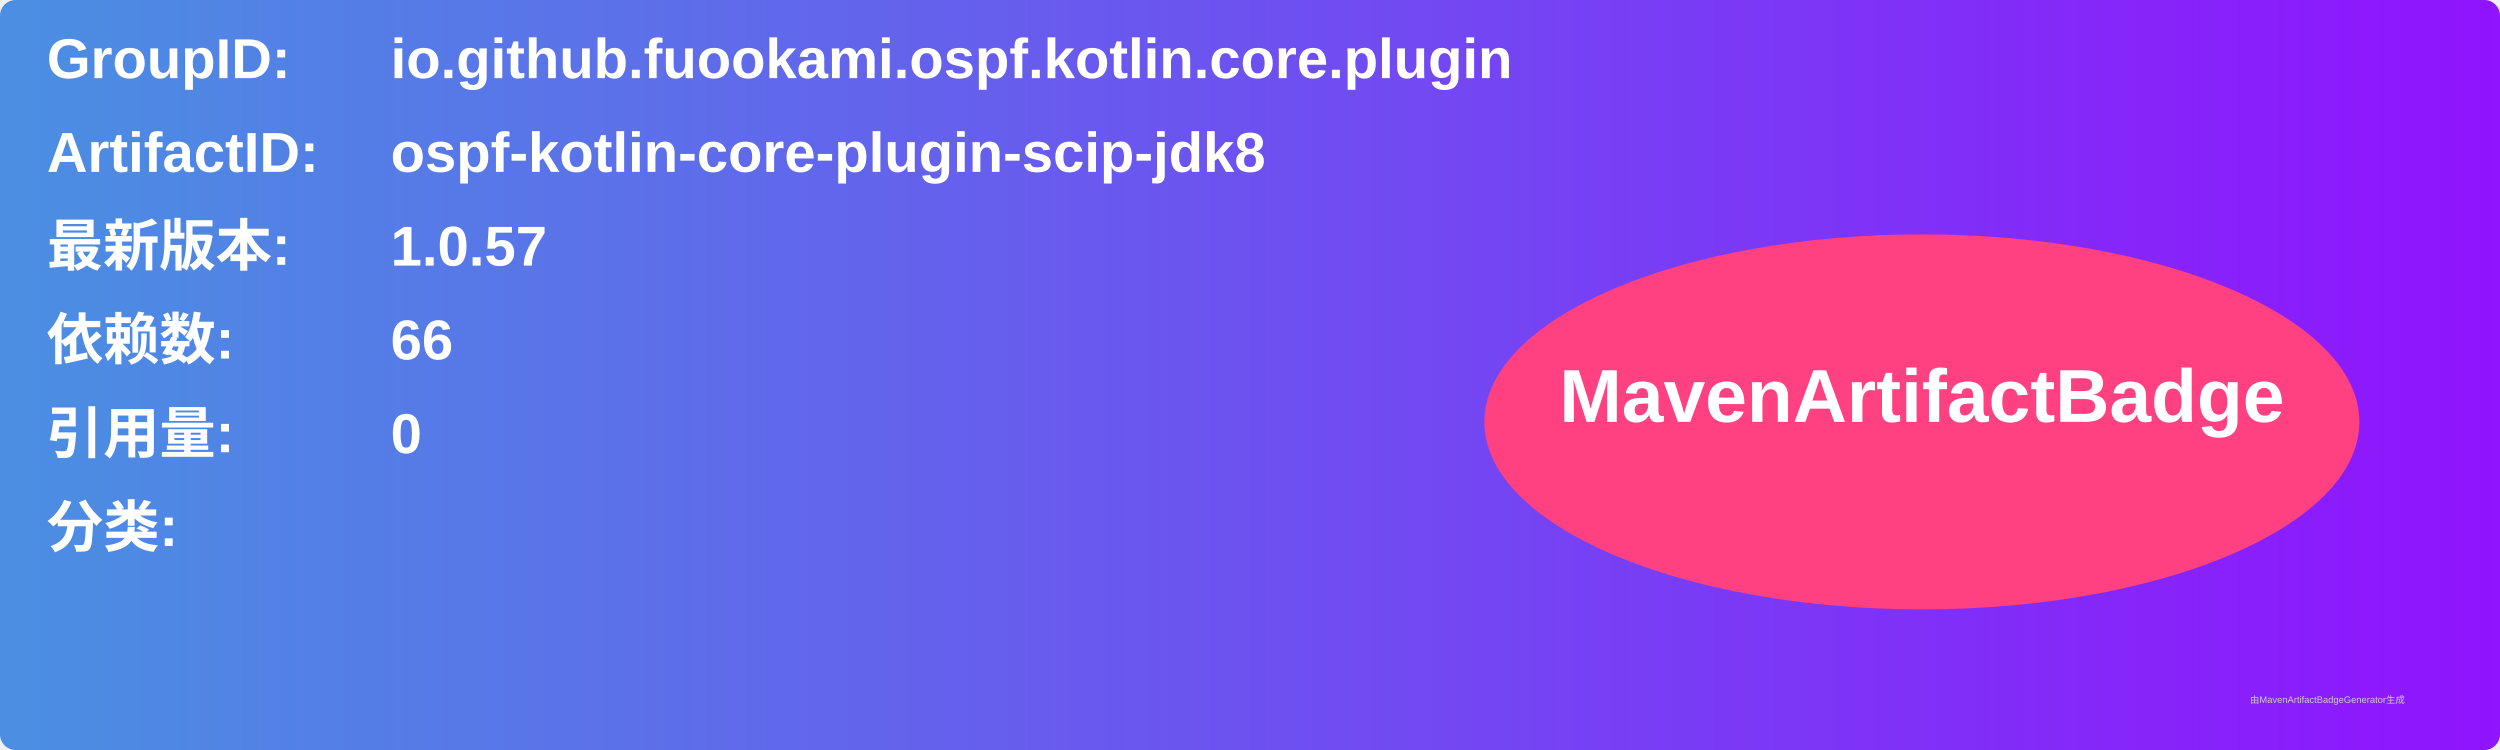
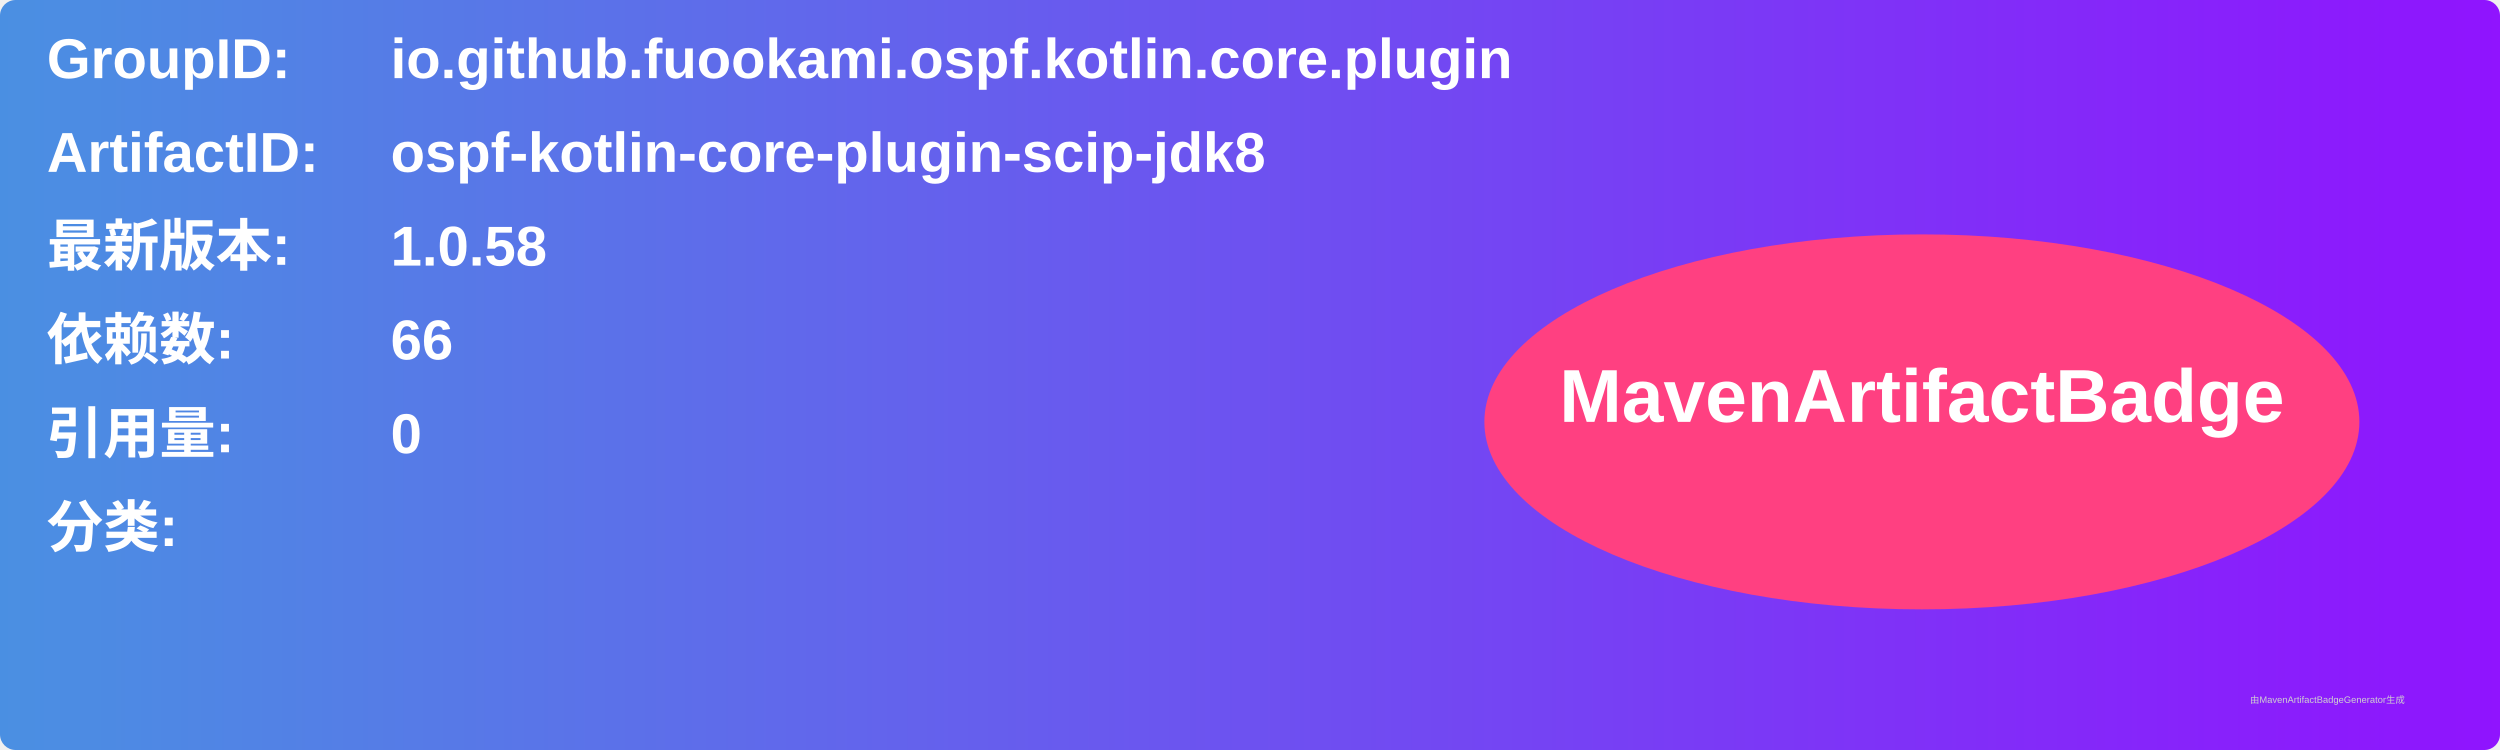
<svg xmlns="http://www.w3.org/2000/svg" width="800" height="240" viewBox="0 0 800 240">
  <linearGradient id="grad" x1="0%" y1="0%" x2="100%" y2="0%">
    <stop offset="0%" stop-color="#4a90e2" />
    <stop offset="100%" stop-color="#9013fe" />
  </linearGradient>
  <rect width="100%" height="100%" rx="5" ry="5" fill="url(#grad)" />
  <g transform="translate(15, 15)">
    <text x="0" y="10" font-family="Arial" font-size="18" fill="white" font-weight="bold" width="260">GroupID:</text>
    <text x="110" y="10" font-family="Arial" font-size="18" fill="white" font-weight="bold" width="460">io.github.fuookami.ospf.kotlin.core.plugin</text>
    <text x="0" y="40" font-family="Arial" font-size="18" fill="white" font-weight="bold" width="260">ArtifactID:</text>
    <text x="110" y="40" font-family="Arial" font-size="18" fill="white" font-weight="bold" width="460">ospf-kotlin-core-plugin-scip-jdk8</text>
    <text x="0" y="70" font-family="Arial" font-size="18" fill="white" font-weight="bold">最新版本:</text>
    <text x="110" y="70" font-family="Arial" font-size="18" fill="white" font-weight="bold">
-       <tspan font-weight="bold">1.0.57</tspan>
+       <tspan font-weight="bold">1.0.58</tspan>
    </text>
    <text x="0" y="100" font-family="Arial" font-size="18" fill="white" font-weight="bold">依赖数: </text>
    <text x="110" y="100" font-family="Arial" font-size="18" fill="white">
      <tspan font-weight="bold">66</tspan>
    </text>
    <text x="0" y="130" font-family="Arial" font-size="18" fill="white" font-weight="bold">引用量: </text>
    <text x="110" y="130" font-family="Arial" font-size="18" fill="white">
      <tspan font-weight="bold">0</tspan>
    </text>
    <text x="0" y="160" font-family="Arial" font-size="18" fill="white" font-weight="bold">分类:</text>
    <text x="10" y="190" font-family="Arial" font-size="10" fill="white">
      <tspan font-weight="bold" />
    </text>
    <ellipse cx="600" cy="120" rx="140" ry="60" fill="#ff4081" />
    <text x="600" y="120" text-anchor="middle" font-family="Arial" font-size="24" fill="white" font-weight="bold">MavenArtifactBadge</text>
  </g>
  <text x="720" y="225" font-family="Arial" font-size="3" fill="#d0d0d0">由MavenArtifactBadgeGenerator生成</text>
</svg>
